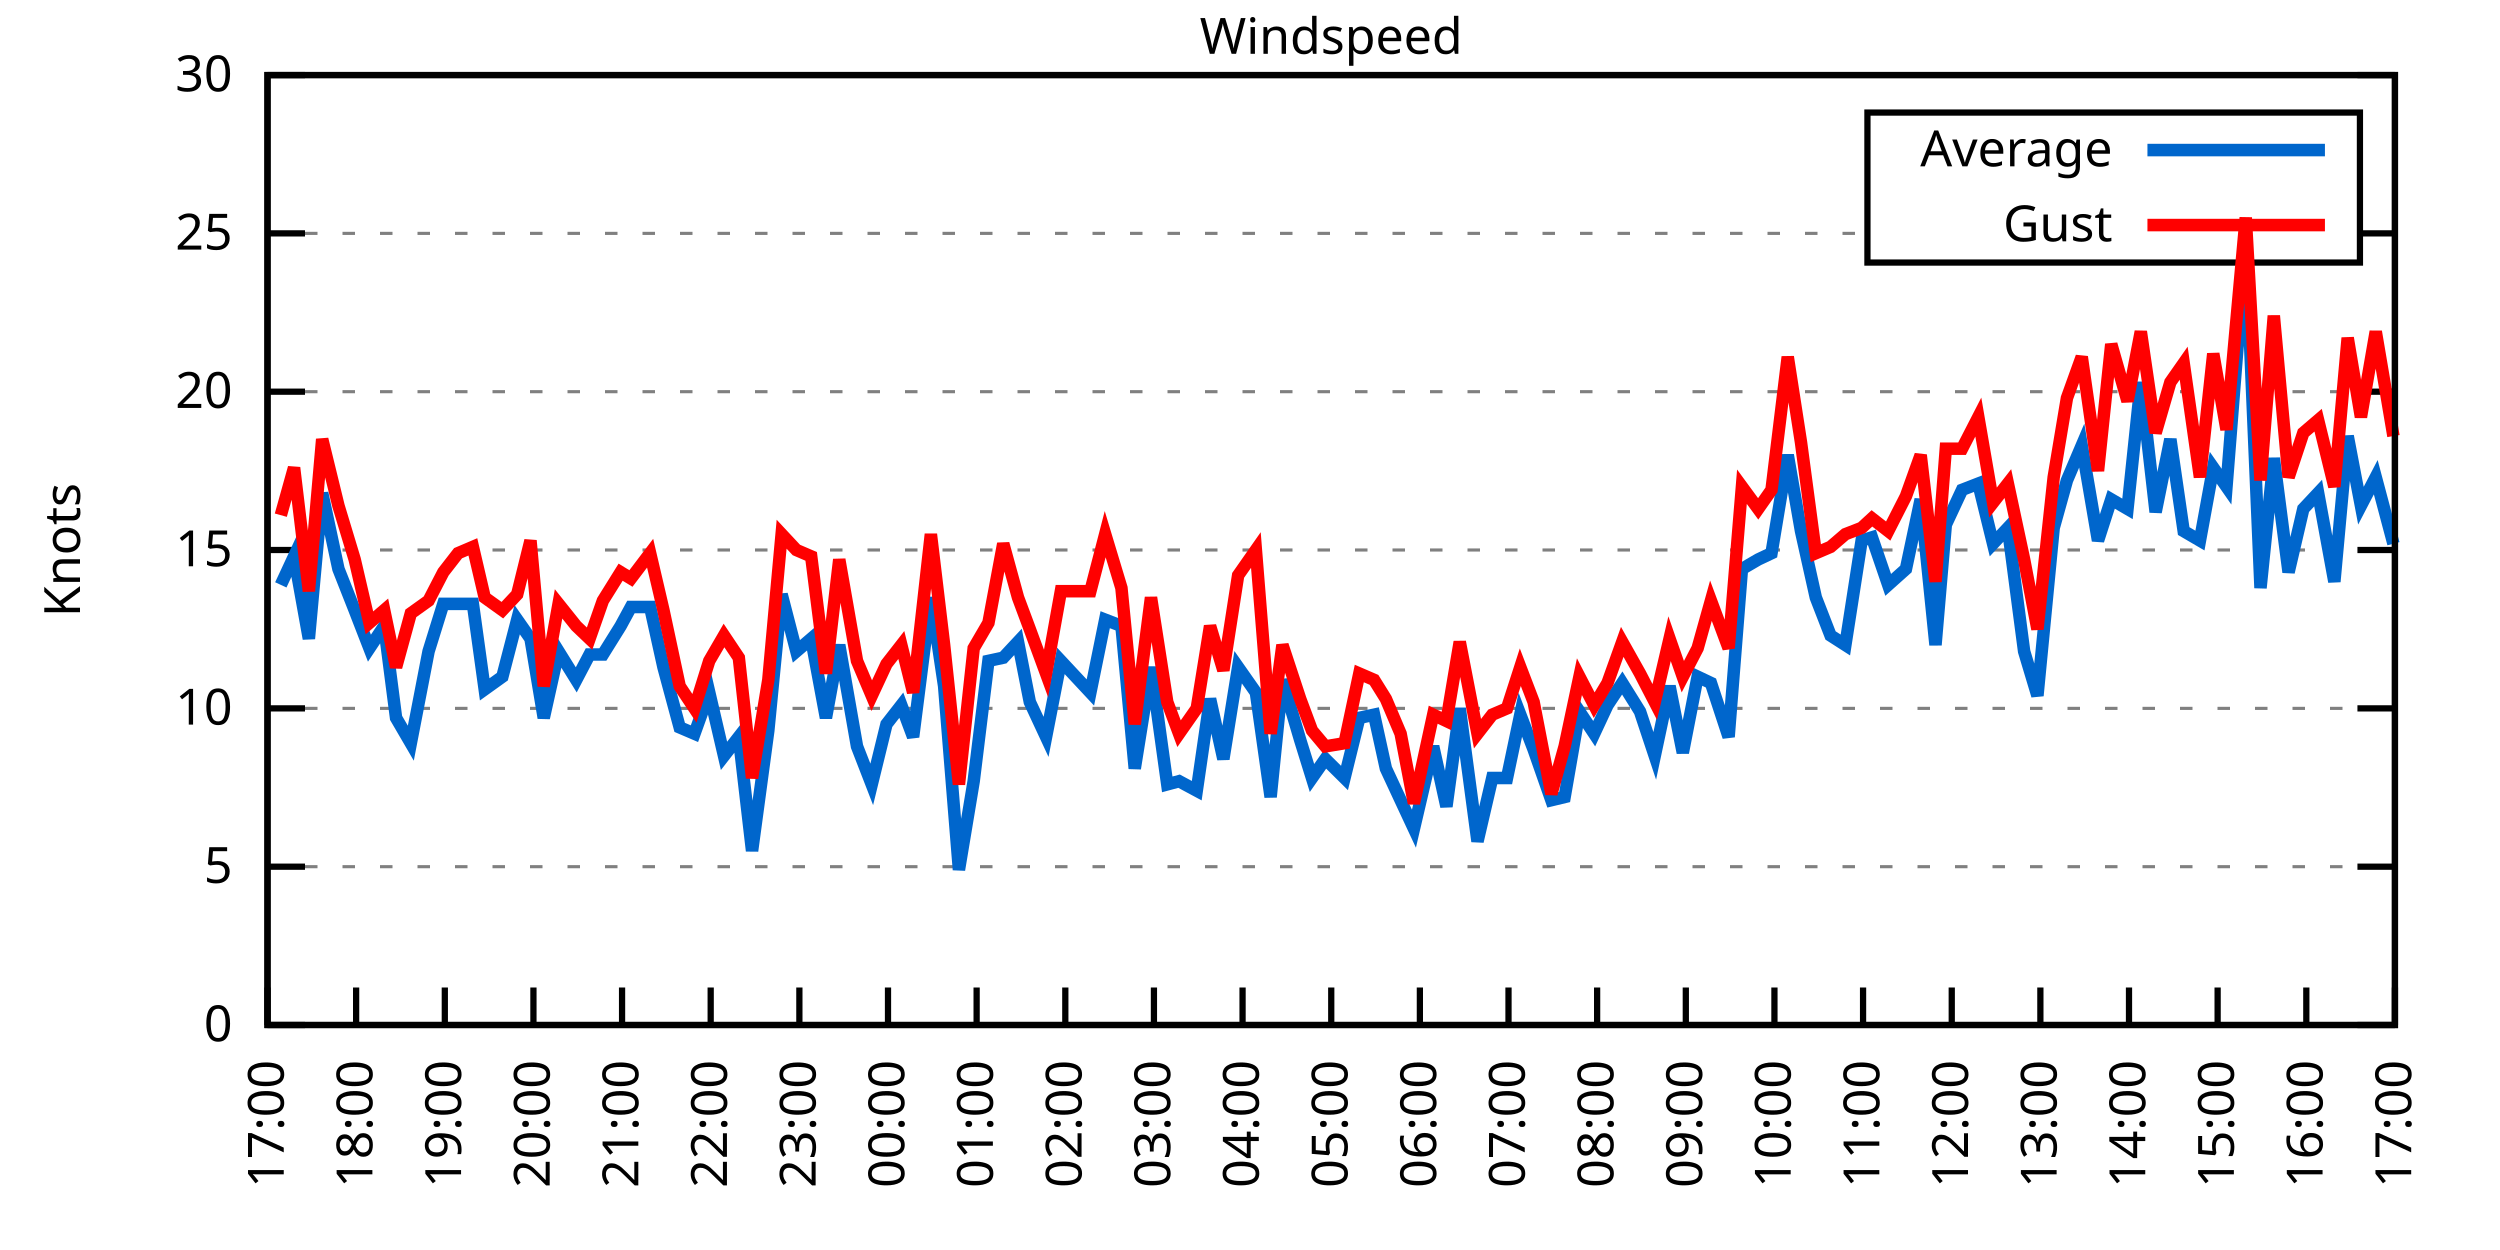
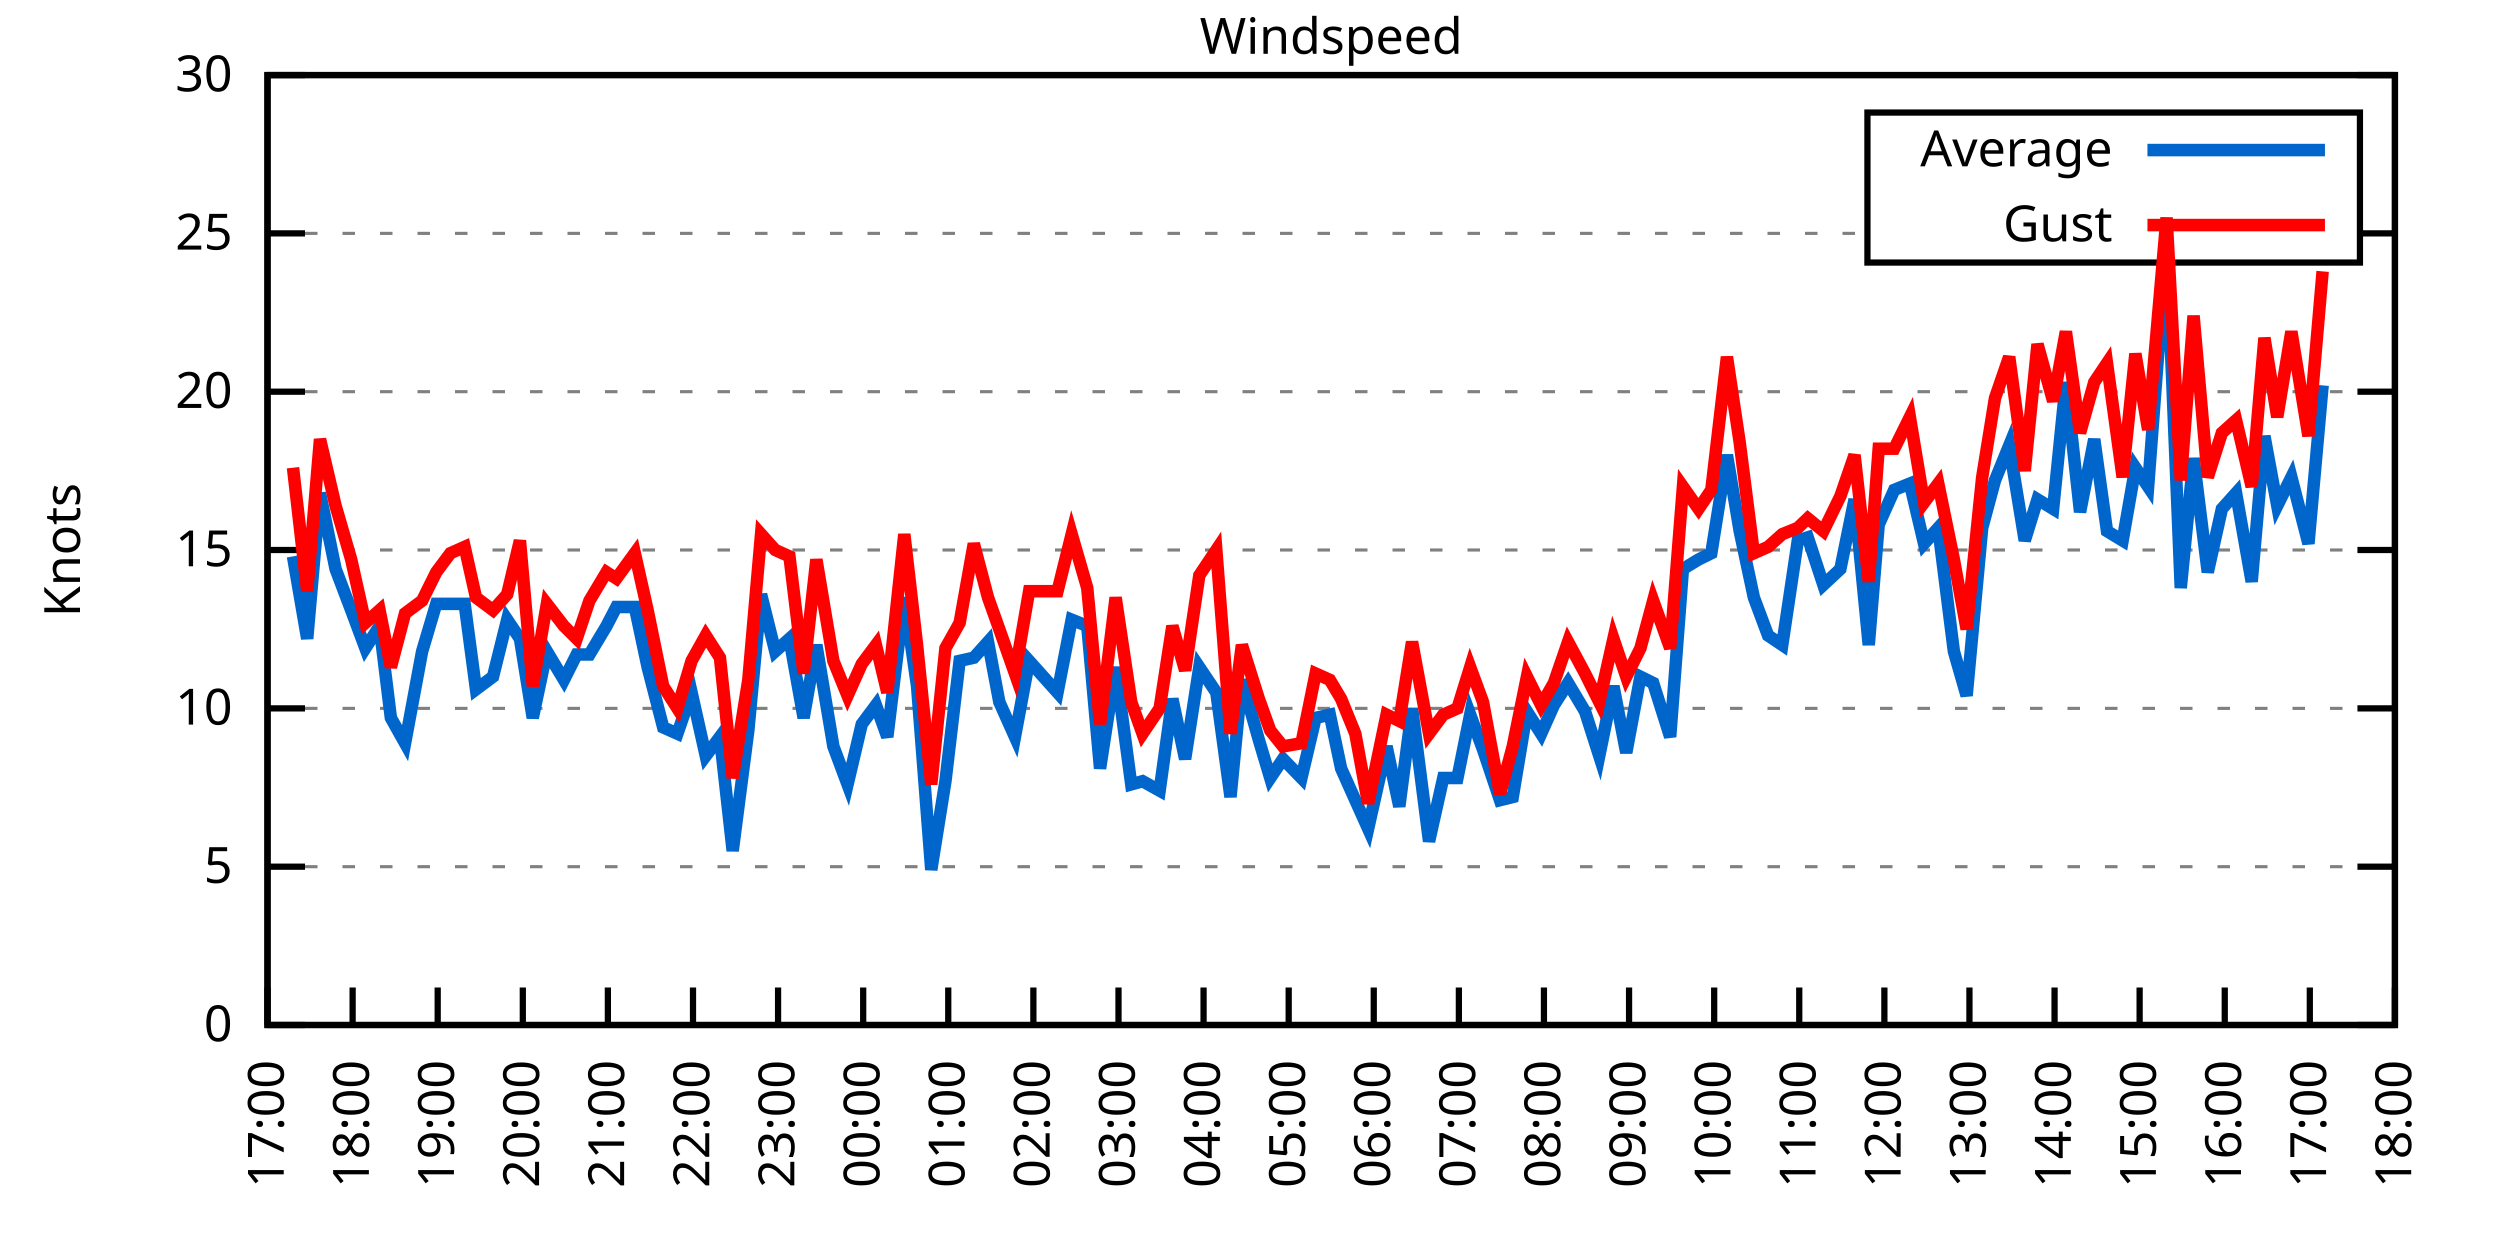
<svg xmlns="http://www.w3.org/2000/svg" xmlns:xlink="http://www.w3.org/1999/xlink" width="400" height="200" viewBox="0 0 400 200">
  <g id="gnuplot_canvas">
    <rect x="0" y="0" width="400" height="200" fill="none" />
    <defs>
      <circle id="gpDot" r="0.5" stroke-width="0.5" stroke="currentColor" />
      <path id="gpPt0" stroke-width="0.333" stroke="currentColor" d="M-1,0 h2 M0,-1 v2" />
      <path id="gpPt1" stroke-width="0.333" stroke="currentColor" d="M-1,-1 L1,1 M1,-1 L-1,1" />
      <path id="gpPt2" stroke-width="0.333" stroke="currentColor" d="M-1,0 L1,0 M0,-1 L0,1 M-1,-1 L1,1 M-1,1 L1,-1" />
      <rect id="gpPt3" stroke-width="0.333" stroke="currentColor" x="-1" y="-1" width="2" height="2" />
      <rect id="gpPt4" stroke-width="0.333" stroke="currentColor" fill="currentColor" x="-1" y="-1" width="2" height="2" />
      <circle id="gpPt5" stroke-width="0.333" stroke="currentColor" cx="0" cy="0" r="1" />
      <use xlink:href="#gpPt5" id="gpPt6" fill="currentColor" stroke="none" />
      <path id="gpPt7" stroke-width="0.333" stroke="currentColor" d="M0,-1.33 L-1.33,0.67 L1.33,0.67 z" />
      <use xlink:href="#gpPt7" id="gpPt8" fill="currentColor" stroke="none" />
      <use xlink:href="#gpPt7" id="gpPt9" stroke="currentColor" transform="rotate(180)" />
      <use xlink:href="#gpPt9" id="gpPt10" fill="currentColor" stroke="none" />
      <use xlink:href="#gpPt3" id="gpPt11" stroke="currentColor" transform="rotate(45)" />
      <use xlink:href="#gpPt11" id="gpPt12" fill="currentColor" stroke="none" />
      <path id="gpPt13" stroke-width="0.333" stroke="currentColor" d="M0,1.330 L1.265,0.411 L0.782,-1.067 L-0.782,-1.076 L-1.265,0.411 z" />
      <use xlink:href="#gpPt13" id="gpPt14" fill="currentColor" stroke="none" />
      <filter id="textbox" filterUnits="objectBoundingBox" x="0" y="0" height="1" width="1">
        <feFlood flood-color="white" flood-opacity="1" result="bgnd" />
        <feComposite in="SourceGraphic" in2="bgnd" operator="atop" />
      </filter>
      <filter id="greybox" filterUnits="objectBoundingBox" x="0" y="0" height="1" width="1">
        <feFlood flood-color="lightgrey" flood-opacity="1" result="grey" />
        <feComposite in="SourceGraphic" in2="grey" operator="atop" />
      </filter>
    </defs>
    <g fill="none" color="white" stroke="currentColor" stroke-width="1.00" stroke-linecap="butt" stroke-linejoin="miter">
</g>
    <g fill="none" color="black" stroke="currentColor" stroke-width="1.00" stroke-linecap="butt" stroke-linejoin="miter">
      <g stroke="none" shape-rendering="crispEdges">
        <polygon fill="rgb(255, 255, 255)" points="42.80,164.00 383.18,164.00 383.18,12.02 42.80,12.02 " />
      </g>
    </g>
    <g fill="none" color="black" stroke="currentColor" stroke-width="1.00" stroke-linecap="butt" stroke-linejoin="miter">
</g>
    <g fill="none" color="black" stroke="black" stroke-width="0.50" stroke-linecap="butt" stroke-linejoin="miter">
</g>
    <g fill="none" color="gray" stroke="currentColor" stroke-width="0.50" stroke-linecap="butt" stroke-linejoin="miter">
      <path stroke="gray" stroke-dasharray="2,4" class="gridline" d="M42.80,164.00 L383.19,164.00  " />
    </g>
    <g fill="none" color="gray" stroke="gray" stroke-width="1.00" stroke-linecap="butt" stroke-linejoin="miter">
</g>
    <g fill="none" color="black" stroke="currentColor" stroke-width="1.00" stroke-linecap="butt" stroke-linejoin="miter">
      <path stroke="black" d="M42.80,164.00 L48.80,164.00 M383.19,164.00 L377.19,164.00  " />
      <g transform="translate(37.20,166.60)" stroke="none" fill="black" font-family="Sans" font-size="8.00" text-anchor="end">
        <text>
          <tspan font-family="Sans"> 0</tspan>
        </text>
      </g>
    </g>
    <g fill="none" color="black" stroke="currentColor" stroke-width="1.00" stroke-linecap="butt" stroke-linejoin="miter">
</g>
    <g fill="none" color="black" stroke="black" stroke-width="0.50" stroke-linecap="butt" stroke-linejoin="miter">
</g>
    <g fill="none" color="gray" stroke="currentColor" stroke-width="0.50" stroke-linecap="butt" stroke-linejoin="miter">
      <path stroke="gray" stroke-dasharray="2,4" class="gridline" d="M42.80,138.67 L383.19,138.67  " />
    </g>
    <g fill="none" color="gray" stroke="gray" stroke-width="1.00" stroke-linecap="butt" stroke-linejoin="miter">
</g>
    <g fill="none" color="black" stroke="currentColor" stroke-width="1.00" stroke-linecap="butt" stroke-linejoin="miter">
      <path stroke="black" d="M42.80,138.67 L48.80,138.67 M383.19,138.67 L377.19,138.67  " />
      <g transform="translate(37.20,141.27)" stroke="none" fill="black" font-family="Sans" font-size="8.00" text-anchor="end">
        <text>
          <tspan font-family="Sans"> 5</tspan>
        </text>
      </g>
    </g>
    <g fill="none" color="black" stroke="currentColor" stroke-width="1.00" stroke-linecap="butt" stroke-linejoin="miter">
</g>
    <g fill="none" color="black" stroke="black" stroke-width="0.50" stroke-linecap="butt" stroke-linejoin="miter">
</g>
    <g fill="none" color="gray" stroke="currentColor" stroke-width="0.50" stroke-linecap="butt" stroke-linejoin="miter">
      <path stroke="gray" stroke-dasharray="2,4" class="gridline" d="M42.80,113.34 L383.19,113.34  " />
    </g>
    <g fill="none" color="gray" stroke="gray" stroke-width="1.00" stroke-linecap="butt" stroke-linejoin="miter">
</g>
    <g fill="none" color="black" stroke="currentColor" stroke-width="1.00" stroke-linecap="butt" stroke-linejoin="miter">
      <path stroke="black" d="M42.80,113.34 L48.80,113.34 M383.19,113.34 L377.19,113.34  " />
      <g transform="translate(37.20,115.94)" stroke="none" fill="black" font-family="Sans" font-size="8.00" text-anchor="end">
        <text>
          <tspan font-family="Sans"> 10</tspan>
        </text>
      </g>
    </g>
    <g fill="none" color="black" stroke="currentColor" stroke-width="1.00" stroke-linecap="butt" stroke-linejoin="miter">
</g>
    <g fill="none" color="black" stroke="black" stroke-width="0.50" stroke-linecap="butt" stroke-linejoin="miter">
</g>
    <g fill="none" color="gray" stroke="currentColor" stroke-width="0.50" stroke-linecap="butt" stroke-linejoin="miter">
      <path stroke="gray" stroke-dasharray="2,4" class="gridline" d="M42.80,88.00 L383.19,88.00  " />
    </g>
    <g fill="none" color="gray" stroke="gray" stroke-width="1.00" stroke-linecap="butt" stroke-linejoin="miter">
</g>
    <g fill="none" color="black" stroke="currentColor" stroke-width="1.00" stroke-linecap="butt" stroke-linejoin="miter">
      <path stroke="black" d="M42.80,88.00 L48.80,88.00 M383.19,88.00 L377.19,88.00  " />
      <g transform="translate(37.20,90.60)" stroke="none" fill="black" font-family="Sans" font-size="8.00" text-anchor="end">
        <text>
          <tspan font-family="Sans"> 15</tspan>
        </text>
      </g>
    </g>
    <g fill="none" color="black" stroke="currentColor" stroke-width="1.00" stroke-linecap="butt" stroke-linejoin="miter">
</g>
    <g fill="none" color="black" stroke="black" stroke-width="0.50" stroke-linecap="butt" stroke-linejoin="miter">
</g>
    <g fill="none" color="gray" stroke="currentColor" stroke-width="0.50" stroke-linecap="butt" stroke-linejoin="miter">
      <path stroke="gray" stroke-dasharray="2,4" class="gridline" d="M42.80,62.67 L383.19,62.67  " />
    </g>
    <g fill="none" color="gray" stroke="gray" stroke-width="1.00" stroke-linecap="butt" stroke-linejoin="miter">
</g>
    <g fill="none" color="black" stroke="currentColor" stroke-width="1.00" stroke-linecap="butt" stroke-linejoin="miter">
      <path stroke="black" d="M42.80,62.67 L48.80,62.67 M383.19,62.67 L377.19,62.67  " />
      <g transform="translate(37.20,65.27)" stroke="none" fill="black" font-family="Sans" font-size="8.00" text-anchor="end">
        <text>
          <tspan font-family="Sans"> 20</tspan>
        </text>
      </g>
    </g>
    <g fill="none" color="black" stroke="currentColor" stroke-width="1.00" stroke-linecap="butt" stroke-linejoin="miter">
</g>
    <g fill="none" color="black" stroke="black" stroke-width="0.50" stroke-linecap="butt" stroke-linejoin="miter">
</g>
    <g fill="none" color="gray" stroke="currentColor" stroke-width="0.50" stroke-linecap="butt" stroke-linejoin="miter">
      <path stroke="gray" stroke-dasharray="2,4" class="gridline" d="M42.80,37.34 L298.79,37.34 M377.59,37.34 L383.19,37.34  " />
    </g>
    <g fill="none" color="gray" stroke="gray" stroke-width="1.00" stroke-linecap="butt" stroke-linejoin="miter">
</g>
    <g fill="none" color="black" stroke="currentColor" stroke-width="1.00" stroke-linecap="butt" stroke-linejoin="miter">
      <path stroke="black" d="M42.80,37.34 L48.80,37.34 M383.19,37.34 L377.19,37.34  " />
      <g transform="translate(37.20,39.94)" stroke="none" fill="black" font-family="Sans" font-size="8.00" text-anchor="end">
        <text>
          <tspan font-family="Sans"> 25</tspan>
        </text>
      </g>
    </g>
    <g fill="none" color="black" stroke="currentColor" stroke-width="1.00" stroke-linecap="butt" stroke-linejoin="miter">
</g>
    <g fill="none" color="black" stroke="black" stroke-width="0.50" stroke-linecap="butt" stroke-linejoin="miter">
</g>
    <g fill="none" color="gray" stroke="currentColor" stroke-width="0.50" stroke-linecap="butt" stroke-linejoin="miter">
      <path stroke="gray" stroke-dasharray="2,4" class="gridline" d="M42.80,12.01 L383.19,12.01  " />
    </g>
    <g fill="none" color="gray" stroke="gray" stroke-width="1.00" stroke-linecap="butt" stroke-linejoin="miter">
</g>
    <g fill="none" color="black" stroke="currentColor" stroke-width="1.00" stroke-linecap="butt" stroke-linejoin="miter">
      <path stroke="black" d="M42.80,12.01 L48.80,12.01 M383.19,12.01 L377.19,12.01  " />
      <g transform="translate(37.20,14.61)" stroke="none" fill="black" font-family="Sans" font-size="8.00" text-anchor="end">
        <text>
          <tspan font-family="Sans"> 30</tspan>
        </text>
      </g>
    </g>
    <g fill="none" color="black" stroke="currentColor" stroke-width="1.00" stroke-linecap="butt" stroke-linejoin="miter">
      <path stroke="black" d="M42.80,164.00 L42.80,158.00  " />
      <g transform="translate(45.40,169.60) rotate(270.00)" stroke="none" fill="black" font-family="Sans" font-size="8.00" text-anchor="end">
        <text>
          <tspan font-family="Sans">17:00</tspan>
        </text>
      </g>
    </g>
    <g fill="none" color="black" stroke="currentColor" stroke-width="1.00" stroke-linecap="butt" stroke-linejoin="miter">
-       <path stroke="black" d="M56.98,164.00 L56.98,158.00  " />
-       <g transform="translate(59.58,169.60) rotate(270.00)" stroke="none" fill="black" font-family="Sans" font-size="8.00" text-anchor="end">
+       <path stroke="black" d="M56.42,164.00 L56.42,158.00  " />
+       <g transform="translate(59.02,169.60) rotate(270.00)" stroke="none" fill="black" font-family="Sans" font-size="8.00" text-anchor="end">
        <text>
          <tspan font-family="Sans">18:00</tspan>
        </text>
      </g>
    </g>
    <g fill="none" color="black" stroke="currentColor" stroke-width="1.00" stroke-linecap="butt" stroke-linejoin="miter">
-       <path stroke="black" d="M71.17,164.00 L71.17,158.00  " />
-       <g transform="translate(73.77,169.60) rotate(270.00)" stroke="none" fill="black" font-family="Sans" font-size="8.00" text-anchor="end">
+       <path stroke="black" d="M70.03,164.00 L70.03,158.00  " />
+       <g transform="translate(72.63,169.60) rotate(270.00)" stroke="none" fill="black" font-family="Sans" font-size="8.00" text-anchor="end">
        <text>
          <tspan font-family="Sans">19:00</tspan>
        </text>
      </g>
    </g>
    <g fill="none" color="black" stroke="currentColor" stroke-width="1.00" stroke-linecap="butt" stroke-linejoin="miter">
-       <path stroke="black" d="M85.35,164.00 L85.35,158.00  " />
-       <g transform="translate(87.95,169.60) rotate(270.00)" stroke="none" fill="black" font-family="Sans" font-size="8.00" text-anchor="end">
+       <path stroke="black" d="M83.65,164.00 L83.65,158.00  " />
+       <g transform="translate(86.25,169.60) rotate(270.00)" stroke="none" fill="black" font-family="Sans" font-size="8.00" text-anchor="end">
        <text>
          <tspan font-family="Sans">20:00</tspan>
        </text>
      </g>
    </g>
    <g fill="none" color="black" stroke="currentColor" stroke-width="1.00" stroke-linecap="butt" stroke-linejoin="miter">
-       <path stroke="black" d="M99.53,164.00 L99.53,158.00  " />
-       <g transform="translate(102.13,169.60) rotate(270.00)" stroke="none" fill="black" font-family="Sans" font-size="8.00" text-anchor="end">
+       <path stroke="black" d="M97.26,164.00 L97.26,158.00  " />
+       <g transform="translate(99.86,169.60) rotate(270.00)" stroke="none" fill="black" font-family="Sans" font-size="8.00" text-anchor="end">
        <text>
          <tspan font-family="Sans">21:00</tspan>
        </text>
      </g>
    </g>
    <g fill="none" color="black" stroke="currentColor" stroke-width="1.00" stroke-linecap="butt" stroke-linejoin="miter">
-       <path stroke="black" d="M113.71,164.00 L113.71,158.00  " />
-       <g transform="translate(116.31,169.60) rotate(270.00)" stroke="none" fill="black" font-family="Sans" font-size="8.00" text-anchor="end">
+       <path stroke="black" d="M110.88,164.00 L110.88,158.00  " />
+       <g transform="translate(113.48,169.60) rotate(270.00)" stroke="none" fill="black" font-family="Sans" font-size="8.00" text-anchor="end">
        <text>
          <tspan font-family="Sans">22:00</tspan>
        </text>
      </g>
    </g>
    <g fill="none" color="black" stroke="currentColor" stroke-width="1.00" stroke-linecap="butt" stroke-linejoin="miter">
-       <path stroke="black" d="M127.90,164.00 L127.90,158.00  " />
-       <g transform="translate(130.50,169.60) rotate(270.00)" stroke="none" fill="black" font-family="Sans" font-size="8.00" text-anchor="end">
+       <path stroke="black" d="M124.49,164.00 L124.49,158.00  " />
+       <g transform="translate(127.09,169.60) rotate(270.00)" stroke="none" fill="black" font-family="Sans" font-size="8.00" text-anchor="end">
        <text>
          <tspan font-family="Sans">23:00</tspan>
        </text>
      </g>
    </g>
    <g fill="none" color="black" stroke="currentColor" stroke-width="1.00" stroke-linecap="butt" stroke-linejoin="miter">
-       <path stroke="black" d="M142.08,164.00 L142.08,158.00  " />
-       <g transform="translate(144.68,169.60) rotate(270.00)" stroke="none" fill="black" font-family="Sans" font-size="8.00" text-anchor="end">
+       <path stroke="black" d="M138.11,164.00 L138.11,158.00  " />
+       <g transform="translate(140.71,169.60) rotate(270.00)" stroke="none" fill="black" font-family="Sans" font-size="8.00" text-anchor="end">
        <text>
          <tspan font-family="Sans">00:00</tspan>
        </text>
      </g>
    </g>
    <g fill="none" color="black" stroke="currentColor" stroke-width="1.00" stroke-linecap="butt" stroke-linejoin="miter">
-       <path stroke="black" d="M156.26,164.00 L156.26,158.00  " />
-       <g transform="translate(158.86,169.60) rotate(270.00)" stroke="none" fill="black" font-family="Sans" font-size="8.00" text-anchor="end">
+       <path stroke="black" d="M151.72,164.00 L151.72,158.00  " />
+       <g transform="translate(154.32,169.60) rotate(270.00)" stroke="none" fill="black" font-family="Sans" font-size="8.00" text-anchor="end">
        <text>
          <tspan font-family="Sans">01:00</tspan>
        </text>
      </g>
    </g>
    <g fill="none" color="black" stroke="currentColor" stroke-width="1.00" stroke-linecap="butt" stroke-linejoin="miter">
-       <path stroke="black" d="M170.45,164.00 L170.45,158.00  " />
-       <g transform="translate(173.05,169.60) rotate(270.00)" stroke="none" fill="black" font-family="Sans" font-size="8.00" text-anchor="end">
+       <path stroke="black" d="M165.34,164.00 L165.34,158.00  " />
+       <g transform="translate(167.94,169.60) rotate(270.00)" stroke="none" fill="black" font-family="Sans" font-size="8.00" text-anchor="end">
        <text>
          <tspan font-family="Sans">02:00</tspan>
        </text>
      </g>
    </g>
    <g fill="none" color="black" stroke="currentColor" stroke-width="1.00" stroke-linecap="butt" stroke-linejoin="miter">
-       <path stroke="black" d="M184.63,164.00 L184.63,158.00  " />
-       <g transform="translate(187.23,169.60) rotate(270.00)" stroke="none" fill="black" font-family="Sans" font-size="8.00" text-anchor="end">
+       <path stroke="black" d="M178.96,164.00 L178.96,158.00  " />
+       <g transform="translate(181.56,169.60) rotate(270.00)" stroke="none" fill="black" font-family="Sans" font-size="8.00" text-anchor="end">
        <text>
          <tspan font-family="Sans">03:00</tspan>
        </text>
      </g>
    </g>
    <g fill="none" color="black" stroke="currentColor" stroke-width="1.00" stroke-linecap="butt" stroke-linejoin="miter">
-       <path stroke="black" d="M198.81,164.00 L198.81,158.00  " />
-       <g transform="translate(201.41,169.60) rotate(270.00)" stroke="none" fill="black" font-family="Sans" font-size="8.00" text-anchor="end">
+       <path stroke="black" d="M192.57,164.00 L192.57,158.00  " />
+       <g transform="translate(195.17,169.60) rotate(270.00)" stroke="none" fill="black" font-family="Sans" font-size="8.00" text-anchor="end">
        <text>
          <tspan font-family="Sans">04:00</tspan>
        </text>
      </g>
    </g>
    <g fill="none" color="black" stroke="currentColor" stroke-width="1.00" stroke-linecap="butt" stroke-linejoin="miter">
-       <path stroke="black" d="M213.00,164.00 L213.00,158.00  " />
-       <g transform="translate(215.60,169.60) rotate(270.00)" stroke="none" fill="black" font-family="Sans" font-size="8.00" text-anchor="end">
+       <path stroke="black" d="M206.19,164.00 L206.19,158.00  " />
+       <g transform="translate(208.79,169.60) rotate(270.00)" stroke="none" fill="black" font-family="Sans" font-size="8.00" text-anchor="end">
        <text>
          <tspan font-family="Sans">05:00</tspan>
        </text>
      </g>
    </g>
    <g fill="none" color="black" stroke="currentColor" stroke-width="1.00" stroke-linecap="butt" stroke-linejoin="miter">
-       <path stroke="black" d="M227.18,164.00 L227.18,158.00  " />
-       <g transform="translate(229.78,169.60) rotate(270.00)" stroke="none" fill="black" font-family="Sans" font-size="8.00" text-anchor="end">
+       <path stroke="black" d="M219.80,164.00 L219.80,158.00  " />
+       <g transform="translate(222.40,169.60) rotate(270.00)" stroke="none" fill="black" font-family="Sans" font-size="8.00" text-anchor="end">
        <text>
          <tspan font-family="Sans">06:00</tspan>
        </text>
      </g>
    </g>
    <g fill="none" color="black" stroke="currentColor" stroke-width="1.00" stroke-linecap="butt" stroke-linejoin="miter">
-       <path stroke="black" d="M241.36,164.00 L241.36,158.00  " />
-       <g transform="translate(243.96,169.60) rotate(270.00)" stroke="none" fill="black" font-family="Sans" font-size="8.00" text-anchor="end">
+       <path stroke="black" d="M233.42,164.00 L233.42,158.00  " />
+       <g transform="translate(236.02,169.60) rotate(270.00)" stroke="none" fill="black" font-family="Sans" font-size="8.00" text-anchor="end">
        <text>
          <tspan font-family="Sans">07:00</tspan>
        </text>
      </g>
    </g>
    <g fill="none" color="black" stroke="currentColor" stroke-width="1.00" stroke-linecap="butt" stroke-linejoin="miter">
-       <path stroke="black" d="M255.54,164.00 L255.54,158.00  " />
-       <g transform="translate(258.14,169.60) rotate(270.00)" stroke="none" fill="black" font-family="Sans" font-size="8.00" text-anchor="end">
+       <path stroke="black" d="M247.03,164.00 L247.03,158.00  " />
+       <g transform="translate(249.63,169.60) rotate(270.00)" stroke="none" fill="black" font-family="Sans" font-size="8.00" text-anchor="end">
        <text>
          <tspan font-family="Sans">08:00</tspan>
        </text>
      </g>
    </g>
    <g fill="none" color="black" stroke="currentColor" stroke-width="1.00" stroke-linecap="butt" stroke-linejoin="miter">
-       <path stroke="black" d="M269.73,164.00 L269.73,158.00  " />
-       <g transform="translate(272.33,169.60) rotate(270.00)" stroke="none" fill="black" font-family="Sans" font-size="8.00" text-anchor="end">
+       <path stroke="black" d="M260.65,164.00 L260.65,158.00  " />
+       <g transform="translate(263.25,169.60) rotate(270.00)" stroke="none" fill="black" font-family="Sans" font-size="8.00" text-anchor="end">
        <text>
          <tspan font-family="Sans">09:00</tspan>
        </text>
      </g>
    </g>
    <g fill="none" color="black" stroke="currentColor" stroke-width="1.00" stroke-linecap="butt" stroke-linejoin="miter">
-       <path stroke="black" d="M283.91,164.00 L283.91,158.00  " />
-       <g transform="translate(286.51,169.60) rotate(270.00)" stroke="none" fill="black" font-family="Sans" font-size="8.00" text-anchor="end">
+       <path stroke="black" d="M274.27,164.00 L274.27,158.00  " />
+       <g transform="translate(276.87,169.60) rotate(270.00)" stroke="none" fill="black" font-family="Sans" font-size="8.00" text-anchor="end">
        <text>
          <tspan font-family="Sans">10:00</tspan>
        </text>
      </g>
    </g>
    <g fill="none" color="black" stroke="currentColor" stroke-width="1.00" stroke-linecap="butt" stroke-linejoin="miter">
-       <path stroke="black" d="M298.09,164.00 L298.09,158.00  " />
-       <g transform="translate(300.69,169.60) rotate(270.00)" stroke="none" fill="black" font-family="Sans" font-size="8.00" text-anchor="end">
+       <path stroke="black" d="M287.88,164.00 L287.88,158.00  " />
+       <g transform="translate(290.48,169.60) rotate(270.00)" stroke="none" fill="black" font-family="Sans" font-size="8.00" text-anchor="end">
        <text>
          <tspan font-family="Sans">11:00</tspan>
        </text>
      </g>
    </g>
    <g fill="none" color="black" stroke="currentColor" stroke-width="1.00" stroke-linecap="butt" stroke-linejoin="miter">
-       <path stroke="black" d="M312.28,164.00 L312.28,158.00  " />
-       <g transform="translate(314.88,169.60) rotate(270.00)" stroke="none" fill="black" font-family="Sans" font-size="8.00" text-anchor="end">
+       <path stroke="black" d="M301.50,164.00 L301.50,158.00  " />
+       <g transform="translate(304.10,169.60) rotate(270.00)" stroke="none" fill="black" font-family="Sans" font-size="8.00" text-anchor="end">
        <text>
          <tspan font-family="Sans">12:00</tspan>
        </text>
      </g>
    </g>
    <g fill="none" color="black" stroke="currentColor" stroke-width="1.00" stroke-linecap="butt" stroke-linejoin="miter">
-       <path stroke="black" d="M326.46,164.00 L326.46,158.00  " />
-       <g transform="translate(329.06,169.60) rotate(270.00)" stroke="none" fill="black" font-family="Sans" font-size="8.00" text-anchor="end">
+       <path stroke="black" d="M315.11,164.00 L315.11,158.00  " />
+       <g transform="translate(317.71,169.60) rotate(270.00)" stroke="none" fill="black" font-family="Sans" font-size="8.00" text-anchor="end">
        <text>
          <tspan font-family="Sans">13:00</tspan>
        </text>
      </g>
    </g>
    <g fill="none" color="black" stroke="currentColor" stroke-width="1.00" stroke-linecap="butt" stroke-linejoin="miter">
-       <path stroke="black" d="M340.64,164.00 L340.64,158.00  " />
-       <g transform="translate(343.24,169.60) rotate(270.00)" stroke="none" fill="black" font-family="Sans" font-size="8.00" text-anchor="end">
+       <path stroke="black" d="M328.73,164.00 L328.73,158.00  " />
+       <g transform="translate(331.33,169.60) rotate(270.00)" stroke="none" fill="black" font-family="Sans" font-size="8.00" text-anchor="end">
        <text>
          <tspan font-family="Sans">14:00</tspan>
        </text>
      </g>
    </g>
    <g fill="none" color="black" stroke="currentColor" stroke-width="1.00" stroke-linecap="butt" stroke-linejoin="miter">
-       <path stroke="black" d="M354.82,164.00 L354.82,158.00  " />
-       <g transform="translate(357.42,169.60) rotate(270.00)" stroke="none" fill="black" font-family="Sans" font-size="8.00" text-anchor="end">
+       <path stroke="black" d="M342.34,164.00 L342.34,158.00  " />
+       <g transform="translate(344.94,169.60) rotate(270.00)" stroke="none" fill="black" font-family="Sans" font-size="8.00" text-anchor="end">
        <text>
          <tspan font-family="Sans">15:00</tspan>
        </text>
      </g>
    </g>
    <g fill="none" color="black" stroke="currentColor" stroke-width="1.00" stroke-linecap="butt" stroke-linejoin="miter">
-       <path stroke="black" d="M369.01,164.00 L369.01,158.00  " />
-       <g transform="translate(371.61,169.60) rotate(270.00)" stroke="none" fill="black" font-family="Sans" font-size="8.00" text-anchor="end">
+       <path stroke="black" d="M355.96,164.00 L355.96,158.00  " />
+       <g transform="translate(358.56,169.60) rotate(270.00)" stroke="none" fill="black" font-family="Sans" font-size="8.00" text-anchor="end">
        <text>
          <tspan font-family="Sans">16:00</tspan>
+         </text>
+       </g>
+     </g>
+     <g fill="none" color="black" stroke="currentColor" stroke-width="1.00" stroke-linecap="butt" stroke-linejoin="miter">
+       <path stroke="black" d="M369.57,164.00 L369.57,158.00  " />
+       <g transform="translate(372.17,169.60) rotate(270.00)" stroke="none" fill="black" font-family="Sans" font-size="8.00" text-anchor="end">
+         <text>
+           <tspan font-family="Sans">17:00</tspan>
        </text>
      </g>
    </g>
    <g fill="none" color="black" stroke="currentColor" stroke-width="1.00" stroke-linecap="butt" stroke-linejoin="miter">
      <path stroke="black" d="M383.19,164.00 L383.19,158.00  " />
      <g transform="translate(385.79,169.60) rotate(270.00)" stroke="none" fill="black" font-family="Sans" font-size="8.00" text-anchor="end">
        <text>
-           <tspan font-family="Sans">17:00</tspan>
+           <tspan font-family="Sans">18:00</tspan>
        </text>
      </g>
    </g>
    <g fill="none" color="black" stroke="currentColor" stroke-width="1.00" stroke-linecap="butt" stroke-linejoin="miter">
</g>
    <g fill="none" color="black" stroke="currentColor" stroke-width="1.00" stroke-linecap="butt" stroke-linejoin="miter">
      <path stroke="black" d="M42.80,12.01 L42.80,164.00 L383.19,164.00 L383.19,12.01 L42.80,12.01 Z  " />
    </g>
    <g fill="none" color="black" stroke="currentColor" stroke-width="1.00" stroke-linecap="butt" stroke-linejoin="miter">
</g>
    <g fill="none" color="black" stroke="currentColor" stroke-width="1.00" stroke-linecap="butt" stroke-linejoin="miter">
      <path stroke="black" d="M298.79,42.01 L298.79,18.01 L377.59,18.01 L377.59,42.01 L298.79,42.01 Z  " />
    </g>
    <g id="Windspeed_plot_1">
      <g fill="none" color="white" stroke="black" stroke-width="2.00" stroke-linecap="butt" stroke-linejoin="miter">
</g>
      <g fill="none" color="black" stroke="currentColor" stroke-width="2.00" stroke-linecap="butt" stroke-linejoin="miter">
        <g transform="translate(337.99,26.61)" stroke="none" fill="black" font-family="Sans" font-size="8.00" text-anchor="end">
          <text>
            <tspan font-family="Sans">Average</tspan>
          </text>
        </g>
      </g>
      <g fill="none" color="black" stroke="currentColor" stroke-width="2.00" stroke-linecap="butt" stroke-linejoin="miter">
-         <path stroke="rgb(  0, 102, 204)" d="M343.59,24.01 L371.99,24.01 M44.93,93.58 L47.05,89.02 L49.42,102.19 L51.55,78.89 L54.15,91.04 L56.75,97.63   L59.11,103.71 L61.47,100.16 L63.37,114.86 L65.73,118.91 L68.57,104.22 L70.93,96.62 L73.29,96.62 L75.66,96.62   L77.55,110.30 L80.38,108.27 L82.75,99.15 L84.88,102.19 L87.00,114.86 L89.37,104.22 L92.20,108.78 L94.33,104.72   L96.46,104.72 L99.30,100.16 L100.95,97.12 L104.02,97.12 L106.15,106.75 L108.75,116.38 L111.11,117.39 L113.48,110.80   L115.84,120.94 L118.21,117.90 L120.33,136.14 L122.93,116.88 L125.06,95.10 L127.42,104.22 L129.79,102.19 L132.15,114.86   L134.28,103.20 L137.12,119.42 L139.48,125.50 L141.84,115.87 L144.21,112.83 L146.10,117.90 L148.94,95.60 L151.06,109.79   L153.43,139.17 L155.79,124.99 L158.15,105.74 L160.52,105.23 L162.88,102.70 L164.77,112.32 L167.37,117.90 L169.74,105.74   L174.46,110.80 L176.83,99.15 L179.43,100.16 L181.56,122.96 L184.16,106.75 L186.76,125.50 L188.65,124.99 L191.48,126.51   L193.61,111.82 L195.74,121.44 L198.10,106.75 L200.94,110.80 L203.30,127.52 L205.19,108.78 L208.03,118.40 L209.92,124.48   L212.05,121.44 L215.12,124.48 L217.49,114.86 L219.85,114.35 L221.74,122.96 L224.10,128.03 L226.23,132.59 L229.31,119.42   L231.43,129.04 L233.56,113.34 L236.40,134.62 L238.76,124.48 L241.12,124.48 L243.25,114.35 L245.38,119.92 L248.22,128.03   L250.34,127.52 L252.71,113.84 L255.07,117.39 L257.20,112.83 L259.56,109.28 L262.40,113.84 L264.76,120.94 L267.13,109.79   L269.25,120.43 L271.62,108.27 L273.75,109.28 L276.58,117.90 L278.71,91.04 L281.31,89.52 L283.44,88.51 L286.04,72.81   L288.16,84.97 L290.53,95.60 L292.89,101.68 L295.26,103.20 L297.86,86.49 L299.51,85.98 L302.11,93.58 L304.95,91.04   L307.31,79.90 L309.68,103.20 L311.33,83.95 L313.93,78.38 L316.53,77.37 L318.89,86.99 L321.26,84.46 L323.86,104.22   L325.99,111.31 L328.59,84.46 L330.71,76.86 L333.08,71.29 L335.68,86.49 L337.80,79.90 L340.40,81.42 L342.53,61.15   L344.90,81.93 L347.26,70.27 L349.39,84.97 L351.99,86.49 L354.12,74.83 L356.24,77.87 L359.32,38.86 L361.68,94.08   L363.81,73.31 L366.17,91.55 L368.53,81.42 L370.90,78.89 L373.50,93.07 L375.63,69.77 L377.75,80.91 L380.12,76.35   L382.95,86.99  " />
+         <path stroke="rgb(  0, 102, 204)" d="M343.59,24.01 L371.99,24.01 M46.88,89.02 L49.15,102.19 L51.20,78.89 L53.69,91.04 L56.19,97.63 L58.46,103.71   L60.73,100.16 L62.54,114.86 L64.81,118.91 L67.54,104.22 L69.80,96.62 L72.07,96.62 L74.34,96.62 L76.16,110.30   L78.88,108.27 L81.15,99.15 L83.19,102.19 L85.24,114.86 L87.50,104.22 L90.23,108.78 L92.27,104.72 L94.31,104.72   L97.04,100.16 L98.62,97.12 L101.57,97.12 L103.62,106.75 L106.11,116.38 L108.38,117.39 L110.65,110.80 L112.92,120.94   L115.19,117.90 L117.23,136.14 L119.73,116.88 L121.77,95.10 L124.04,104.22 L126.31,102.19 L128.58,114.86 L130.62,103.20   L133.34,119.42 L135.61,125.50 L137.88,115.87 L140.15,112.83 L141.97,117.90 L144.69,95.60 L146.73,109.79 L149.00,139.17   L151.27,124.99 L153.54,105.74 L155.81,105.23 L158.08,102.70 L159.89,112.32 L162.39,117.90 L164.66,105.74 L169.20,110.80   L171.47,99.15 L173.96,100.16 L176.01,122.96 L178.50,106.75 L181.00,125.50 L182.81,124.99 L185.54,126.51 L187.58,111.82   L189.62,121.44 L191.89,106.75 L194.61,110.80 L196.88,127.52 L198.70,108.78 L201.42,118.40 L203.24,124.48 L205.28,121.44   L208.23,124.48 L210.50,114.86 L212.77,114.35 L214.58,122.96 L216.85,128.03 L218.90,132.59 L221.85,119.42 L223.89,129.04   L225.93,113.34 L228.65,134.62 L230.92,124.48 L233.19,124.48 L235.23,114.35 L237.28,119.92 L240.00,128.03 L242.04,127.52   L244.31,113.84 L246.58,117.39 L248.62,112.83 L250.89,109.28 L253.61,113.84 L255.88,120.94 L258.15,109.79 L260.20,120.43   L262.47,108.27 L264.51,109.28 L267.23,117.90 L269.27,91.04 L271.77,89.52 L273.81,88.51 L276.31,72.81 L278.35,84.97   L280.62,95.60 L282.89,101.68 L285.16,103.20 L287.65,86.49 L289.24,85.98 L291.74,93.58 L294.46,91.04 L296.73,79.90   L299.00,103.20 L300.59,83.95 L303.08,78.38 L305.58,77.37 L307.85,86.99 L310.12,84.46 L312.62,104.22 L314.66,111.31   L317.15,84.46 L319.20,76.86 L321.47,71.29 L323.96,86.49 L326.00,79.90 L328.50,81.42 L330.54,61.15 L332.81,81.93   L335.08,70.27 L337.12,84.97 L339.62,86.49 L341.66,74.83 L343.70,77.87 L346.65,38.86 L348.92,94.08 L350.97,73.31   L353.24,91.55 L355.50,81.42 L357.77,78.89 L360.27,93.07 L362.31,69.77 L364.36,80.91 L366.62,76.35 L369.35,86.99   L371.62,61.66  " />
      </g>
    </g>
    <g id="Windspeed_plot_2">
      <g fill="none" color="black" stroke="currentColor" stroke-width="2.00" stroke-linecap="butt" stroke-linejoin="miter">
        <g transform="translate(337.99,38.61)" stroke="none" fill="black" font-family="Sans" font-size="8.00" text-anchor="end">
          <text>
            <tspan font-family="Sans">Gust</tspan>
          </text>
        </g>
      </g>
      <g fill="none" color="black" stroke="currentColor" stroke-width="2.00" stroke-linecap="butt" stroke-linejoin="miter">
-         <path stroke="rgb(255,   0,   0)" d="M343.59,36.01 L371.99,36.01 M44.93,82.43 L47.05,74.83 L49.42,94.59 L51.55,70.27 L54.15,80.91 L56.75,89.52   L59.11,99.66 L61.47,97.63 L63.37,106.75 L65.73,98.14 L68.57,96.11 L70.93,91.55 L73.29,88.51 L75.66,87.50   L77.55,95.60 L80.38,97.63 L82.75,95.10 L84.88,86.49 L87.00,109.79 L89.37,96.62 L92.20,100.16 L94.33,102.19   L96.46,96.11 L99.30,91.55 L100.95,92.56 L104.02,88.51 L106.15,97.63 L108.75,109.79 L111.11,113.34 L113.48,105.74   L115.84,101.68 L118.21,105.23 L120.33,124.48 L122.93,108.78 L125.06,85.47 L127.42,88.00 L129.79,89.02 L132.15,107.76   L134.28,89.52 L137.12,105.74 L139.48,111.31 L141.84,106.24 L144.21,103.20 L146.10,110.80 L148.94,85.47 L151.06,103.20   L153.43,125.50 L155.79,103.71 L158.15,99.66 L160.52,86.99 L162.88,95.60 L164.77,100.67 L167.37,107.76 L169.74,94.59   L174.46,94.59 L176.83,85.47 L179.43,94.08 L181.56,115.87 L184.16,95.60 L186.76,112.32 L188.65,117.39 L191.48,113.34   L193.61,100.16 L195.74,107.26 L198.10,92.06 L200.94,88.00 L203.30,117.39 L205.19,103.20 L208.03,111.82 L209.92,116.88   L212.05,119.42 L215.12,118.91 L217.49,107.76 L219.85,108.78 L221.74,111.82 L224.10,117.39 L226.23,128.54 L229.31,114.35   L231.43,115.36 L233.56,102.70 L236.40,117.39 L238.76,114.35 L241.12,113.34 L243.25,106.75 L245.38,112.32 L248.22,127.02   L250.34,119.42 L252.71,108.27 L255.07,112.83 L257.20,109.28 L259.56,102.70 L262.40,107.76 L264.76,112.32 L267.13,102.19   L269.25,108.27 L271.62,103.71 L273.75,96.11 L276.58,103.71 L278.71,77.87 L281.31,81.42 L283.44,78.38 L286.04,57.10   L288.16,70.78 L290.53,88.51 L292.89,87.50 L295.26,85.47 L297.86,84.46 L299.51,82.94 L302.11,84.97 L304.95,79.39   L307.31,72.81 L309.68,93.07 L311.33,71.79 L313.93,71.79 L316.53,66.73 L318.89,80.41 L321.26,77.37 L323.86,89.52   L325.99,100.67 L328.59,76.35 L330.71,63.69 L333.08,57.10 L335.68,75.34 L337.80,55.07 L340.40,64.19 L342.53,53.05   L344.90,69.26 L347.26,61.15 L349.39,58.11 L351.99,76.35 L354.12,56.59 L356.24,68.75 L359.32,34.81 L361.68,76.86   L363.81,50.51 L366.17,76.35 L368.53,69.26 L370.90,67.23 L373.50,77.87 L375.63,54.06 L377.75,66.73 L380.12,53.05   L382.95,69.77  " />
+         <path stroke="rgb(255,   0,   0)" d="M343.59,36.01 L371.99,36.01 M46.88,74.83 L49.15,94.59 L51.20,70.27 L53.69,80.91 L56.19,89.52 L58.46,99.66   L60.73,97.63 L62.54,106.75 L64.81,98.14 L67.54,96.11 L69.80,91.55 L72.07,88.51 L74.34,87.50 L76.16,95.60   L78.88,97.63 L81.15,95.10 L83.19,86.49 L85.24,109.79 L87.50,96.62 L90.23,100.16 L92.27,102.19 L94.31,96.11   L97.04,91.55 L98.62,92.56 L101.57,88.51 L103.62,97.63 L106.11,109.79 L108.38,113.34 L110.65,105.74 L112.92,101.68   L115.19,105.23 L117.23,124.48 L119.73,108.78 L121.77,85.47 L124.04,88.00 L126.31,89.02 L128.58,107.76 L130.62,89.52   L133.34,105.74 L135.61,111.31 L137.88,106.24 L140.15,103.20 L141.97,110.80 L144.69,85.47 L146.73,103.20 L149.00,125.50   L151.27,103.71 L153.54,99.66 L155.81,86.99 L158.08,95.60 L159.89,100.67 L162.39,107.76 L164.66,94.59 L169.20,94.59   L171.47,85.47 L173.96,94.08 L176.01,115.87 L178.50,95.60 L181.00,112.32 L182.81,117.39 L185.54,113.34 L187.58,100.16   L189.62,107.26 L191.89,92.06 L194.61,88.00 L196.88,117.39 L198.70,103.20 L201.42,111.82 L203.24,116.88 L205.28,119.42   L208.23,118.91 L210.50,107.76 L212.77,108.78 L214.58,111.82 L216.85,117.39 L218.90,128.54 L221.85,114.35 L223.89,115.36   L225.93,102.70 L228.65,117.39 L230.92,114.35 L233.19,113.34 L235.23,106.75 L237.28,112.32 L240.00,127.02 L242.04,119.42   L244.31,108.27 L246.58,112.83 L248.62,109.28 L250.89,102.70 L253.61,107.76 L255.88,112.32 L258.15,102.19 L260.20,108.27   L262.47,103.71 L264.51,96.11 L267.23,103.71 L269.27,77.87 L271.77,81.42 L273.81,78.38 L276.31,57.10 L278.35,70.78   L280.62,88.51 L282.89,87.50 L285.16,85.47 L287.65,84.46 L289.24,82.94 L291.74,84.97 L294.46,79.39 L296.73,72.81   L299.00,93.07 L300.59,71.79 L303.08,71.79 L305.58,66.73 L307.85,80.41 L310.12,77.37 L312.62,89.52 L314.66,100.67   L317.15,76.35 L319.20,63.69 L321.47,57.10 L323.96,75.34 L326.00,55.07 L328.50,64.19 L330.54,53.05 L332.81,69.26   L335.08,61.15 L337.12,58.11 L339.62,76.35 L341.66,56.59 L343.70,68.75 L346.65,34.81 L348.92,76.86 L350.97,50.51   L353.24,76.35 L355.50,69.26 L357.77,67.23 L360.27,77.87 L362.31,54.06 L364.36,66.73 L366.62,53.05 L369.35,69.77   L371.62,43.42  " />
      </g>
    </g>
    <g fill="none" color="black" stroke="currentColor" stroke-width="2.00" stroke-linecap="butt" stroke-linejoin="miter">
</g>
    <g fill="none" color="black" stroke="black" stroke-width="1.00" stroke-linecap="butt" stroke-linejoin="miter">
</g>
    <g fill="none" color="black" stroke="currentColor" stroke-width="1.00" stroke-linecap="butt" stroke-linejoin="miter">
      <path stroke="black" d="M42.80,12.01 L42.80,164.00 L383.19,164.00 L383.19,12.01 L42.80,12.01 Z  " />
      <g transform="translate(12.80,88.01) rotate(270.00)" stroke="none" fill="black" font-family="Sans" font-size="8.00" text-anchor="middle">
        <text>
          <tspan font-family="Sans">Knots</tspan>
        </text>
      </g>
    </g>
    <g fill="none" color="black" stroke="currentColor" stroke-width="1.00" stroke-linecap="butt" stroke-linejoin="miter">
</g>
    <g fill="none" color="black" stroke="currentColor" stroke-width="1.00" stroke-linecap="butt" stroke-linejoin="miter">
      <g transform="translate(212.99,8.61)" stroke="none" fill="black" font-family="Sans" font-size="8.00" text-anchor="middle">
        <text>
          <tspan font-family="Sans">Windspeed</tspan>
        </text>
      </g>
    </g>
    <g fill="none" color="black" stroke="currentColor" stroke-width="1.00" stroke-linecap="butt" stroke-linejoin="miter">
</g>
  </g>
</svg>
